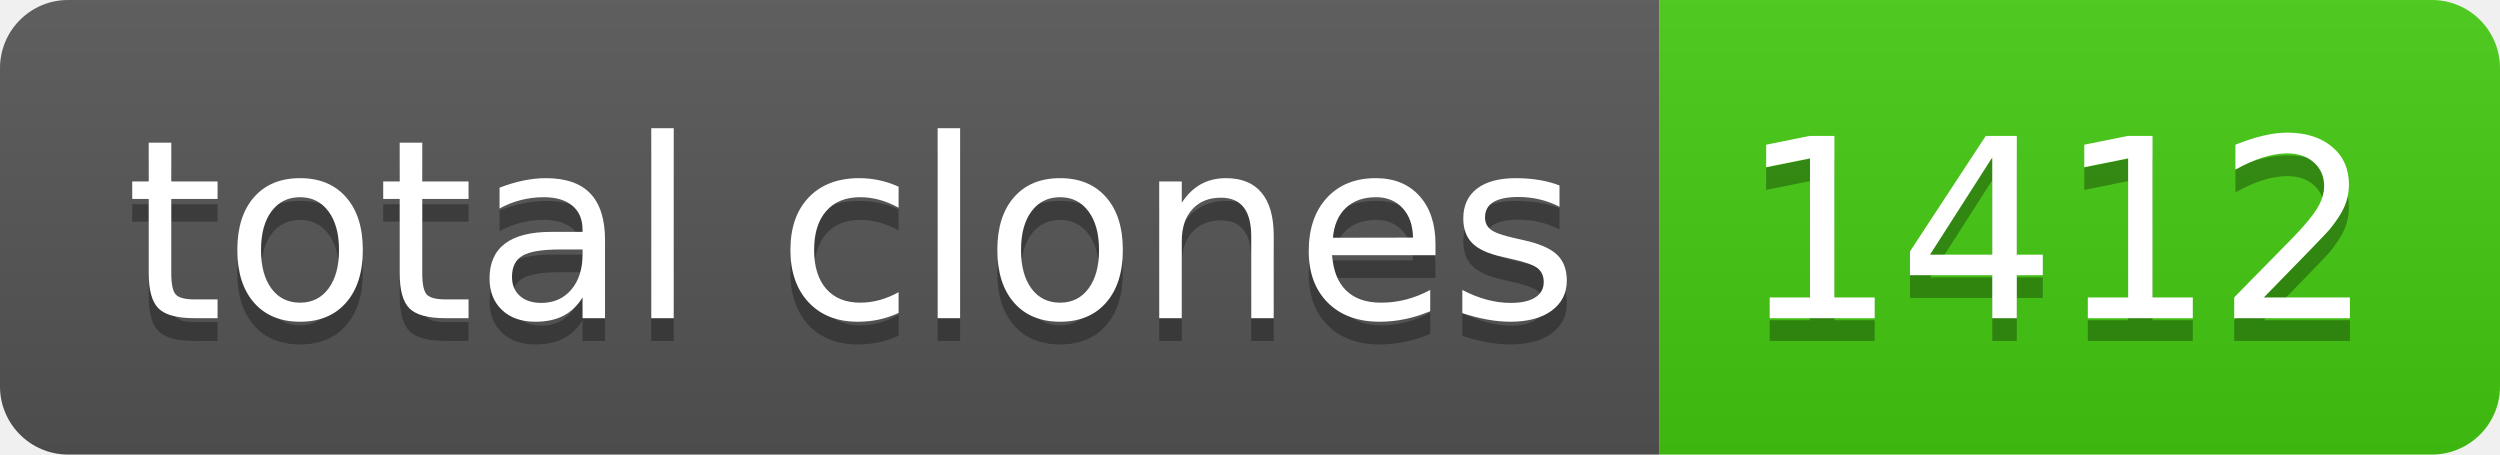
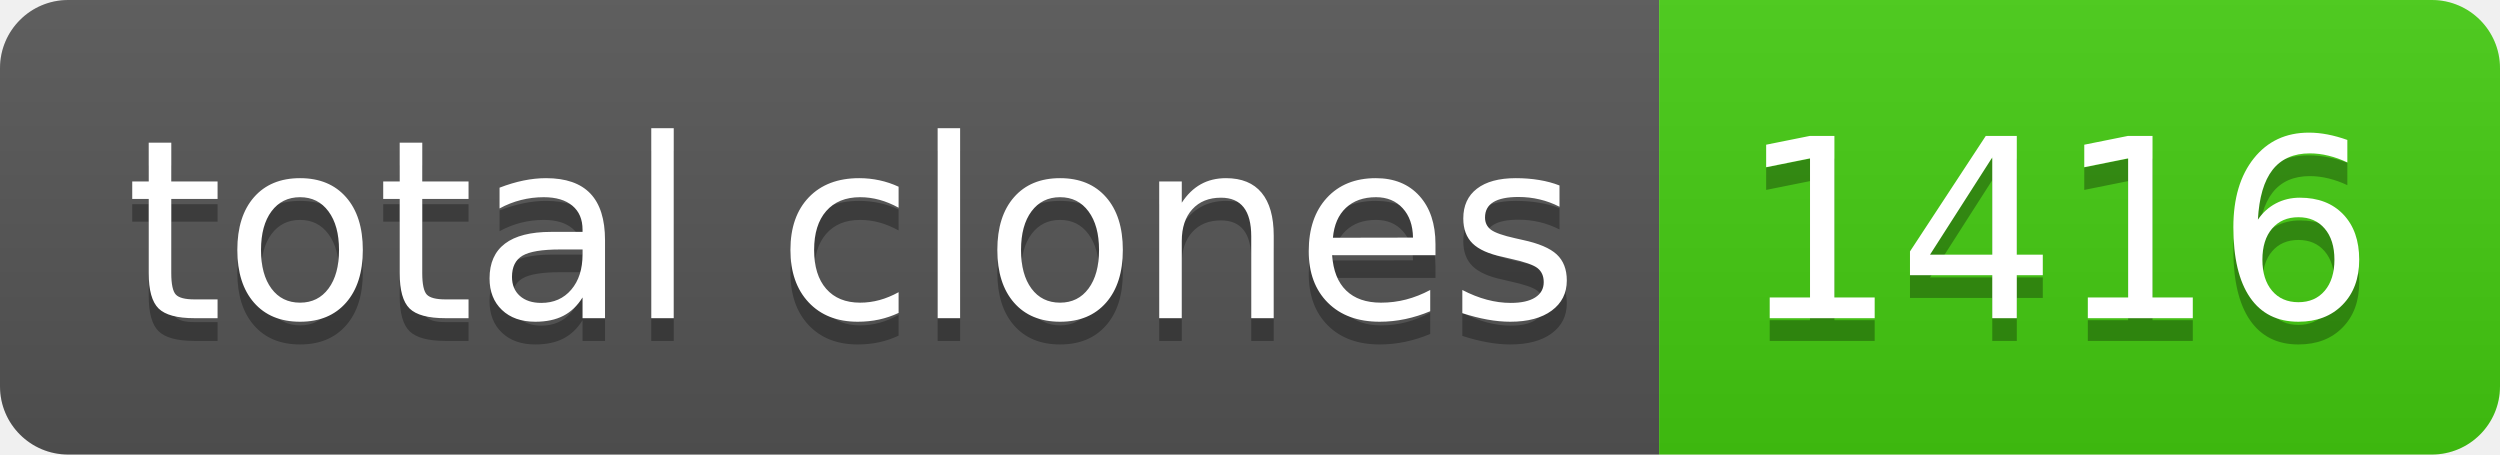
- <svg xmlns="http://www.w3.org/2000/svg" width="110" height="20" role="img" aria-label="total clones: 1412">
+ <svg xmlns="http://www.w3.org/2000/svg" width="110" height="20" role="img" aria-label="total clones: 1416">
  <linearGradient id="s" x2="0" y2="100%">
    <stop offset="0" stop-color="#bbb" stop-opacity=".1" />
    <stop offset="1" stop-opacity=".1" />
  </linearGradient>
  <clipPath id="r">
    <rect width="110" height="20" rx="3" fill="#fff" />
  </clipPath>
  <g clip-path="url(#r)">
    <rect width="73" height="20" fill="#555" />
    <rect x="73" width="37" height="20" fill="#4c1" />
    <rect width="110" height="20" fill="url(#s)" />
  </g>
  <g fill="#fff" text-anchor="middle" font-family="Verdana,Geneva,DejaVu Sans,sans-serif" text-rendering="geometricPrecision" font-size="110">
    <text aria-hidden="true" x="375" y="150" fill="#010101" fill-opacity=".3" transform="scale(.1)" textLength="630">total clones</text>
    <text x="375" y="140" transform="scale(.1)" fill="#fff" textLength="630">total clones</text>
-     <text aria-hidden="true" x="905" y="150" fill="#010101" fill-opacity=".3" transform="scale(.1)" textLength="270">1412</text>
-     <text x="905" y="140" transform="scale(.1)" fill="#fff" textLength="270">1412</text>
+     <text aria-hidden="true" x="905" y="150" fill="#010101" fill-opacity=".3" transform="scale(.1)" textLength="270">1416</text>
+     <text x="905" y="140" transform="scale(.1)" fill="#fff" textLength="270">1416</text>
  </g>
</svg>
